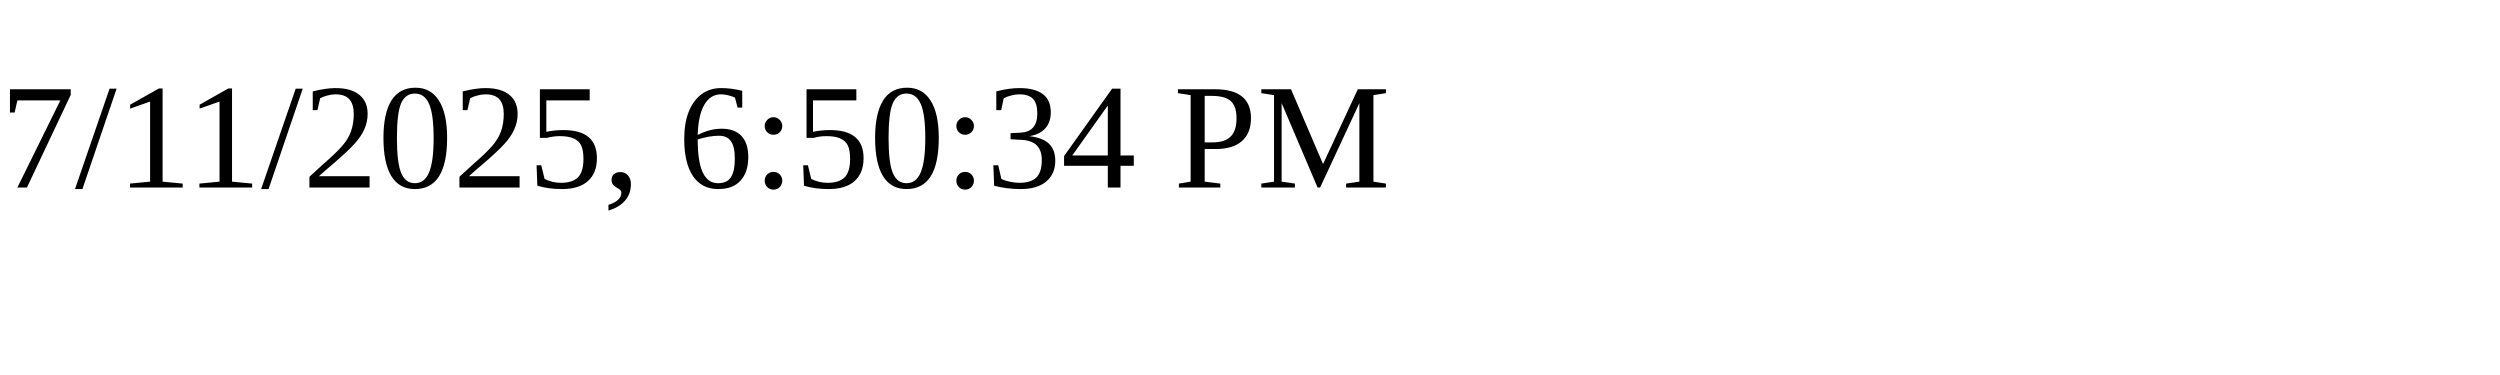
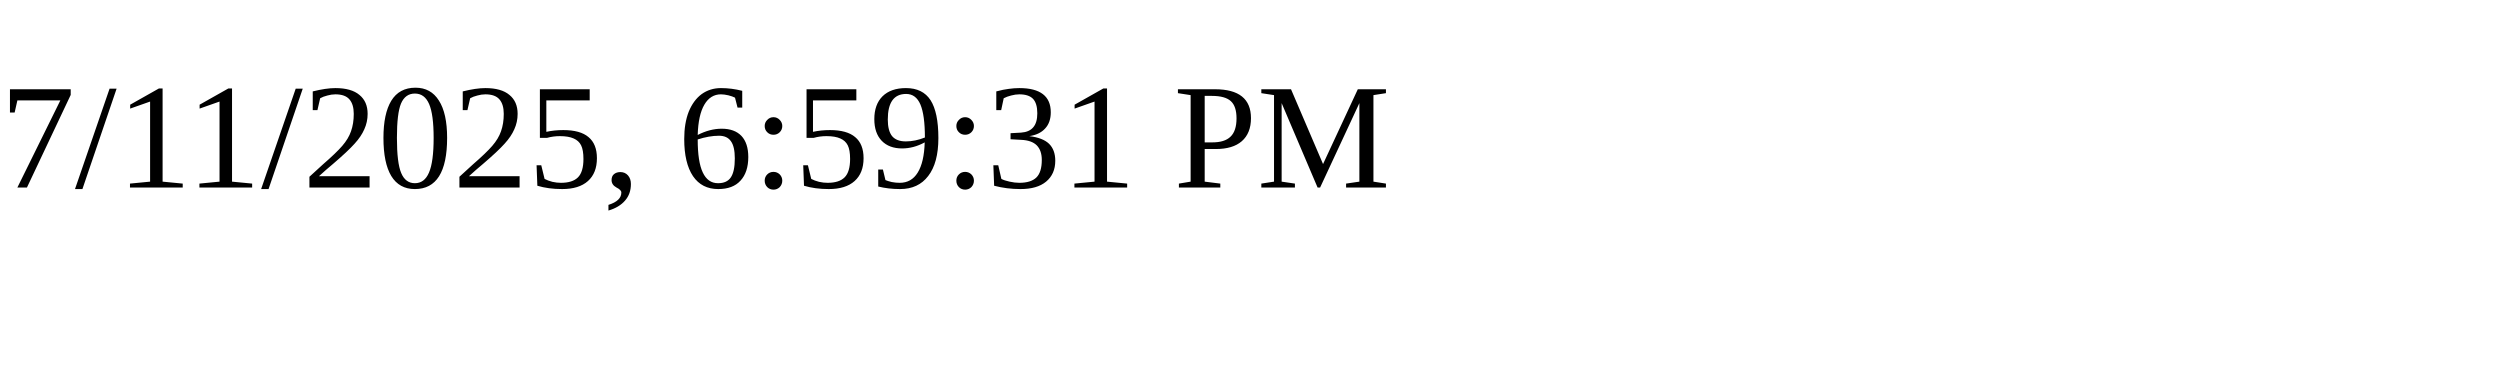
<svg xmlns="http://www.w3.org/2000/svg" height="30" width="200">
-   <text x="0" y="15">7/11/2025, 6:50:34 PM</text>
+   <text x="0" y="15">7/11/2025, 6:59:31 PM</text>
</svg>
